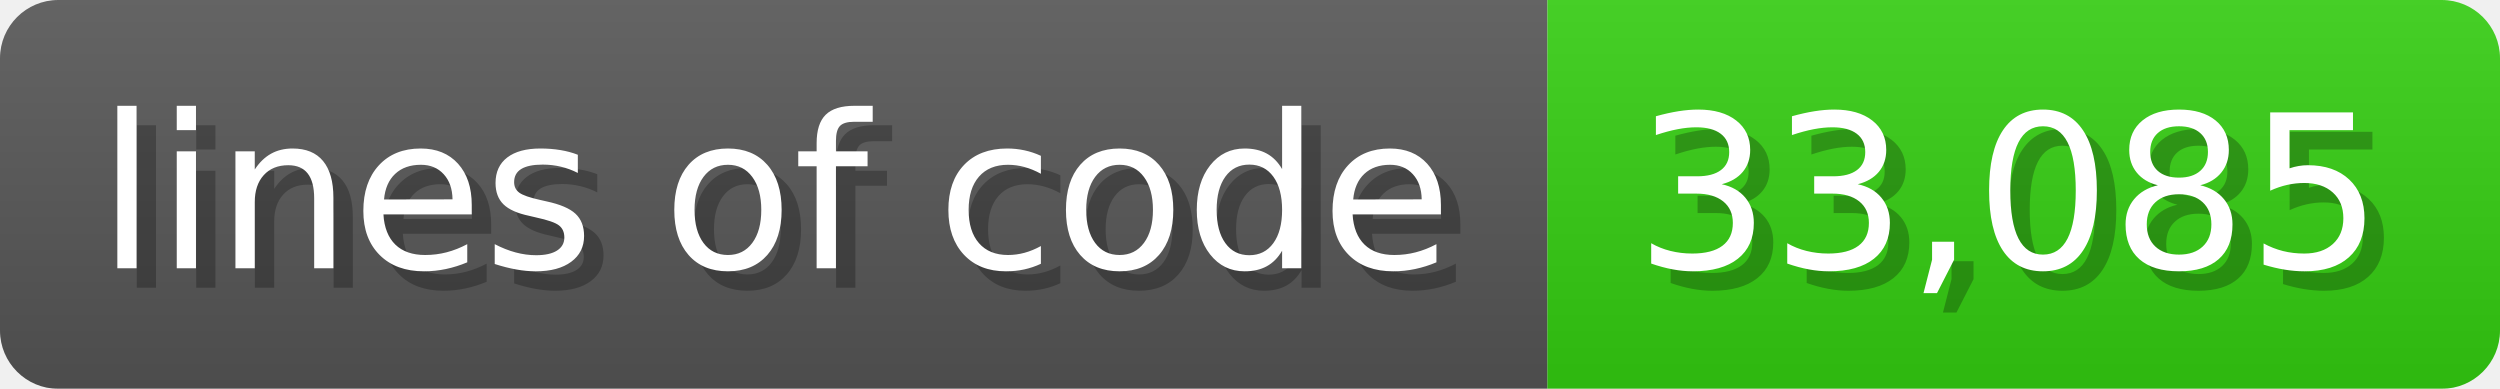
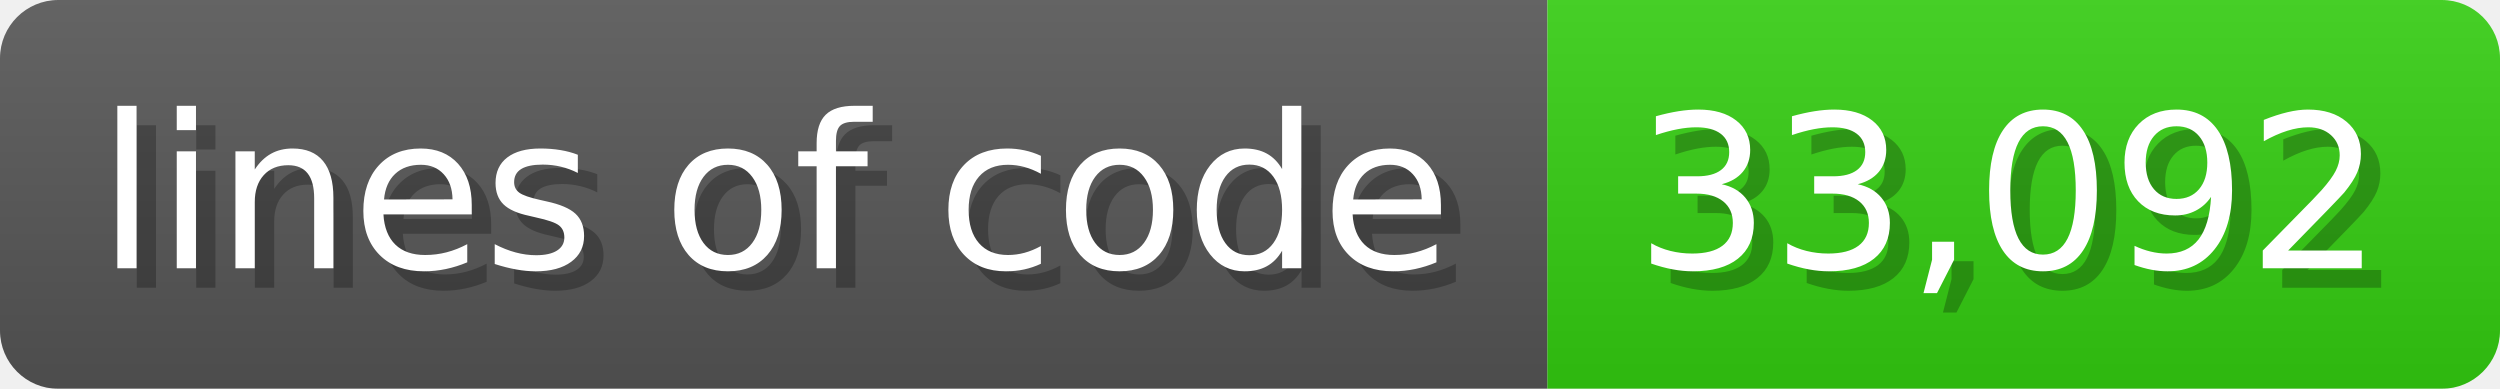
<svg xmlns="http://www.w3.org/2000/svg" width="128.6" height="20" viewBox="0 0 1286 200">
  <linearGradient id="a" x2="0" y2="100%">
    <stop offset="0" stop-opacity=".1" stop-color="#EEE" />
    <stop offset="1" stop-opacity=".1" />
  </linearGradient>
  <mask id="m">
    <rect width="1286" height="200" rx="30" fill="#FFF" />
  </mask>
  <g mask="url(#m)">
    <rect width="796" height="200" fill="#555" />
    <rect width="490" height="200" fill="#3C1" x="796" />
    <rect width="1286" height="200" fill="url(#a)" />
  </g>
  <g fill="#fff" text-anchor="start" font-family="Verdana,DejaVu Sans,sans-serif" font-size="110">
    <text x="60" y="148" textLength="696" fill="#000" opacity="0.25">lines of code</text>
    <text x="50" y="138" textLength="696">lines of code</text>
-     <text x="851" y="148" textLength="390" fill="#000" opacity="0.25">33,085</text>
-     <text x="841" y="138" textLength="390">33,085</text>
+     <text x="851" y="148" textLength="390" fill="#000" opacity="0.25">33,092</text>
+     <text x="841" y="138" textLength="390">33,092</text>
  </g>
</svg>
